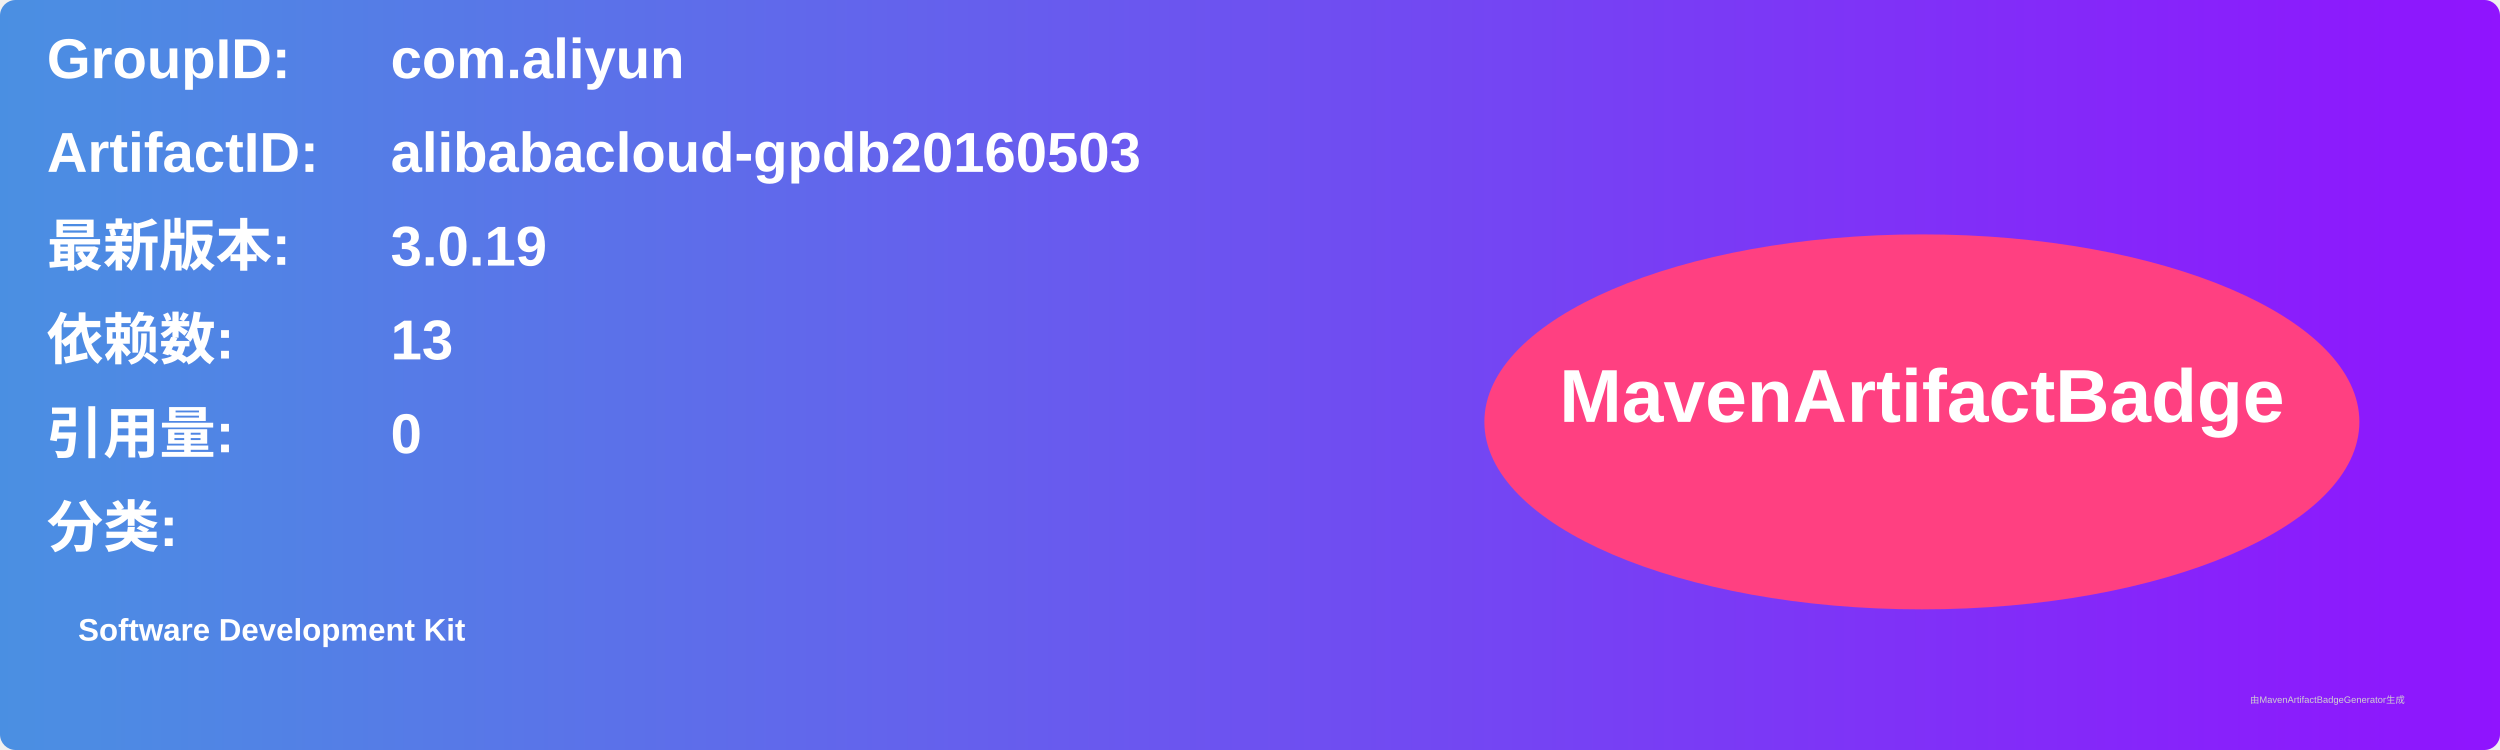
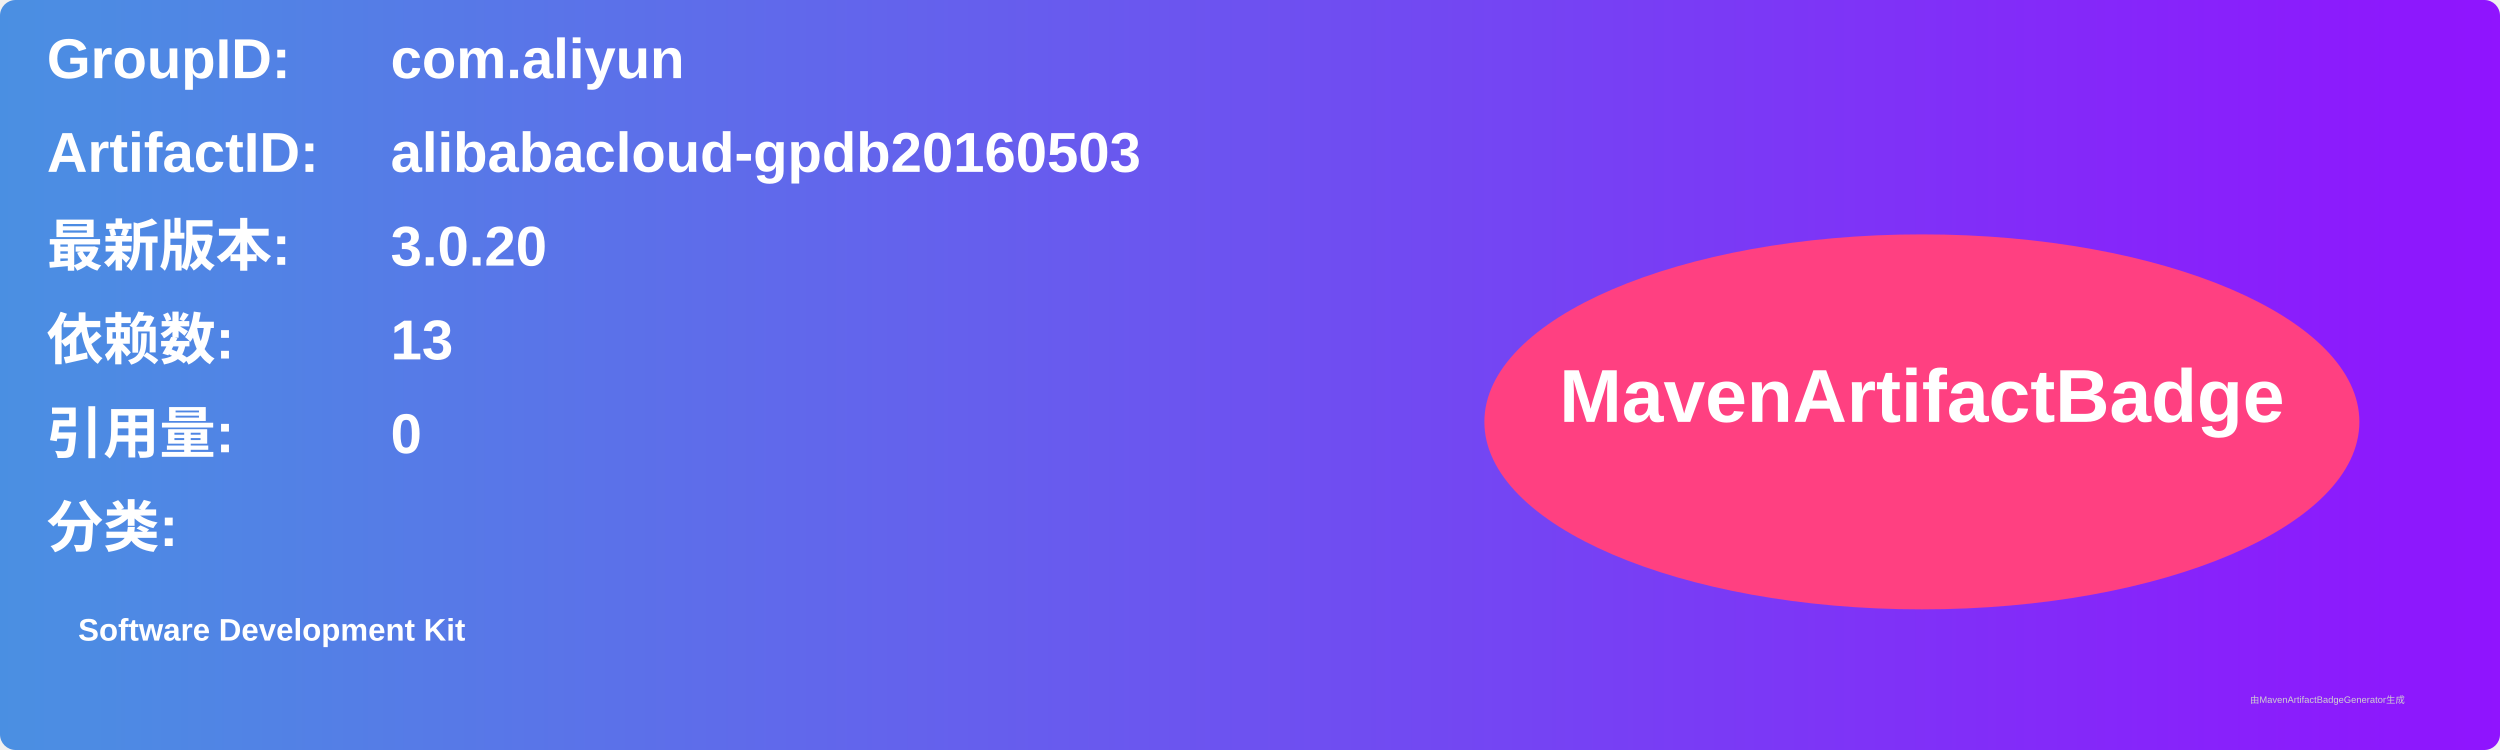
<svg xmlns="http://www.w3.org/2000/svg" width="800" height="240" viewBox="0 0 800 240">
  <linearGradient id="grad" x1="0%" y1="0%" x2="100%" y2="0%">
    <stop offset="0%" stop-color="#4a90e2" />
    <stop offset="100%" stop-color="#9013fe" />
  </linearGradient>
  <rect width="100%" height="100%" rx="5" ry="5" fill="url(#grad)" />
  <g transform="translate(15, 15)">
    <text x="0" y="10" font-family="Arial" font-size="18" fill="white" font-weight="bold" width="260">GroupID:</text>
    <text x="110" y="10" font-family="Arial" font-size="18" fill="white" font-weight="bold" width="460">com.aliyun</text>
    <text x="0" y="40" font-family="Arial" font-size="18" fill="white" font-weight="bold" width="260">ArtifactID:</text>
    <text x="110" y="40" font-family="Arial" font-size="18" fill="white" font-weight="bold" width="460">alibabacloud-gpdb20160503</text>
    <text x="0" y="70" font-family="Arial" font-size="18" fill="white" font-weight="bold">最新版本:</text>
    <text x="110" y="70" font-family="Arial" font-size="18" fill="white" font-weight="bold">
-       <tspan font-weight="bold">3.0.19</tspan>
+       <tspan font-weight="bold">3.0.20</tspan>
    </text>
    <text x="0" y="100" font-family="Arial" font-size="18" fill="white" font-weight="bold">依赖数: </text>
    <text x="110" y="100" font-family="Arial" font-size="18" fill="white">
      <tspan font-weight="bold">13</tspan>
    </text>
    <text x="0" y="130" font-family="Arial" font-size="18" fill="white" font-weight="bold">引用量: </text>
    <text x="110" y="130" font-family="Arial" font-size="18" fill="white">
      <tspan font-weight="bold">0</tspan>
    </text>
    <text x="0" y="160" font-family="Arial" font-size="18" fill="white" font-weight="bold">分类:</text>
    <text x="10" y="190" font-family="Arial" font-size="10" fill="white">
      <tspan font-weight="bold">Software Development Kit</tspan>
    </text>
    <ellipse cx="600" cy="120" rx="140" ry="60" fill="#ff4081" />
    <text x="600" y="120" text-anchor="middle" font-family="Arial" font-size="24" fill="white" font-weight="bold">MavenArtifactBadge</text>
  </g>
  <text x="720" y="225" font-family="Arial" font-size="3" fill="#d0d0d0">由MavenArtifactBadgeGenerator生成</text>
</svg>
